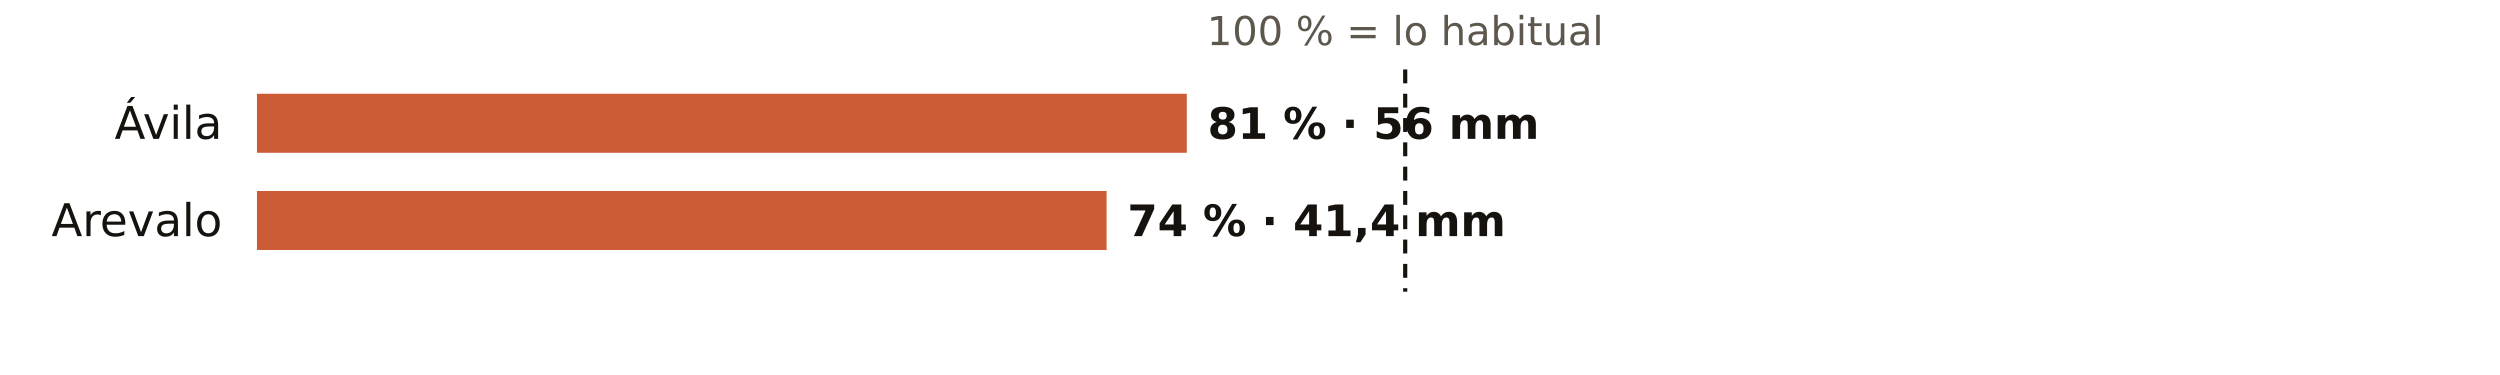
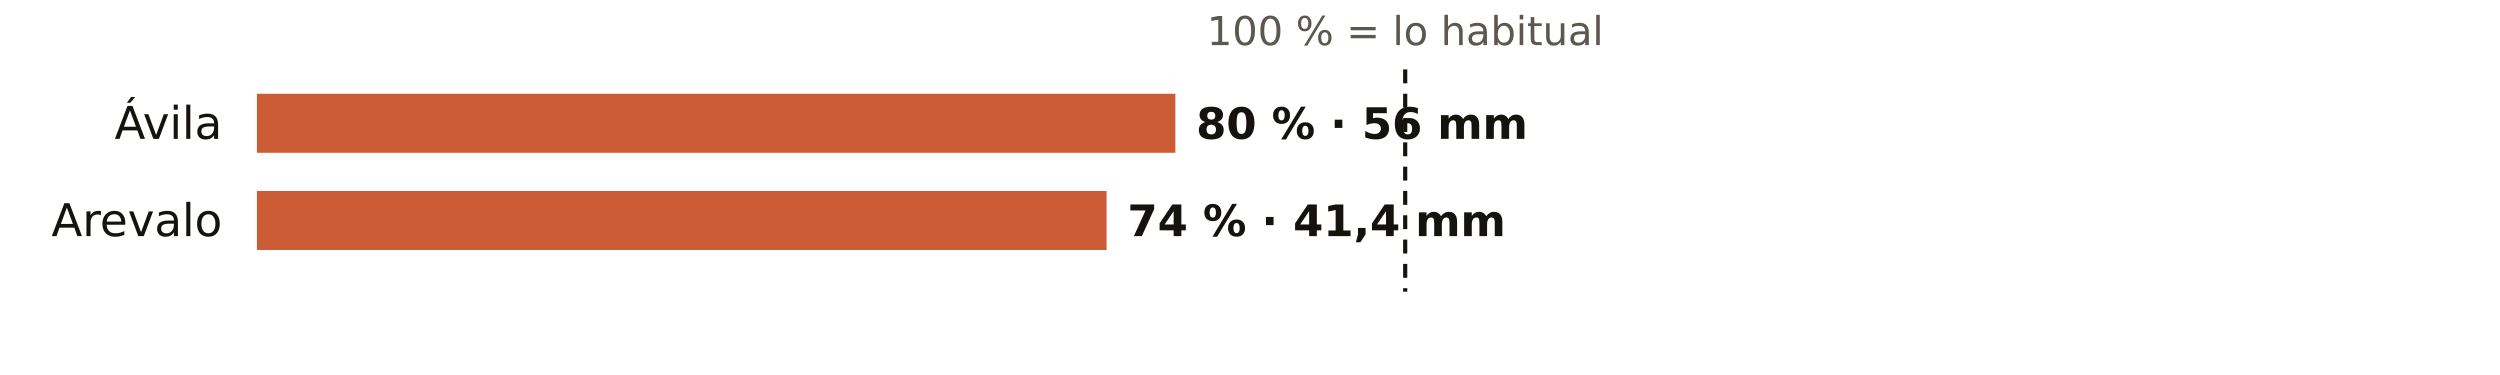
<svg xmlns="http://www.w3.org/2000/svg" viewBox="0 0 720 108" width="720" height="108" role="img" aria-label="El otoño en los pluviómetros de AEMET de Ávila: % de lo habitual">
  <rect width="720" height="108" fill="#FFFFFF" />
  <text x="404.7" y="13.0" font-size="11.5" fill="#5E574E" text-anchor="middle" font-weight="400" font-family="Public Sans, DejaVu Sans, Arial, sans-serif">100 % = lo habitual</text>
  <text x="64.0" y="40.0" font-size="13" fill="#16130F" text-anchor="end" font-weight="500" font-family="Public Sans, DejaVu Sans, Arial, sans-serif">Ávila</text>
-   <rect x="74" y="27" width="267.8" height="17" fill="#C4461A" opacity="0.88" />
-   <text x="347.8" y="40.0" font-size="12.5" fill="#16130F" text-anchor="start" font-weight="600" font-family="Public Sans, DejaVu Sans, Arial, sans-serif">81 % · 56 mm</text>
+   <rect x="74" y="27" width="264.5" height="17" fill="#C4461A" opacity="0.88" />
+   <text x="344.5" y="40.0" font-size="12.5" fill="#16130F" text-anchor="start" font-weight="600" font-family="Public Sans, DejaVu Sans, Arial, sans-serif">80 % · 56 mm</text>
  <text x="64.0" y="68.0" font-size="13" fill="#16130F" text-anchor="end" font-weight="500" font-family="Public Sans, DejaVu Sans, Arial, sans-serif">Arevalo</text>
  <rect x="74" y="55" width="244.7" height="17" fill="#C4461A" opacity="0.88" />
  <text x="324.7" y="68.0" font-size="12.5" fill="#16130F" text-anchor="start" font-weight="600" font-family="Public Sans, DejaVu Sans, Arial, sans-serif">74 % · 41,4 mm</text>
  <line x1="404.7" x2="404.7" y1="20" y2="84" stroke="#16130F" stroke-width="1.2" stroke-dasharray="4 3" />
</svg>
